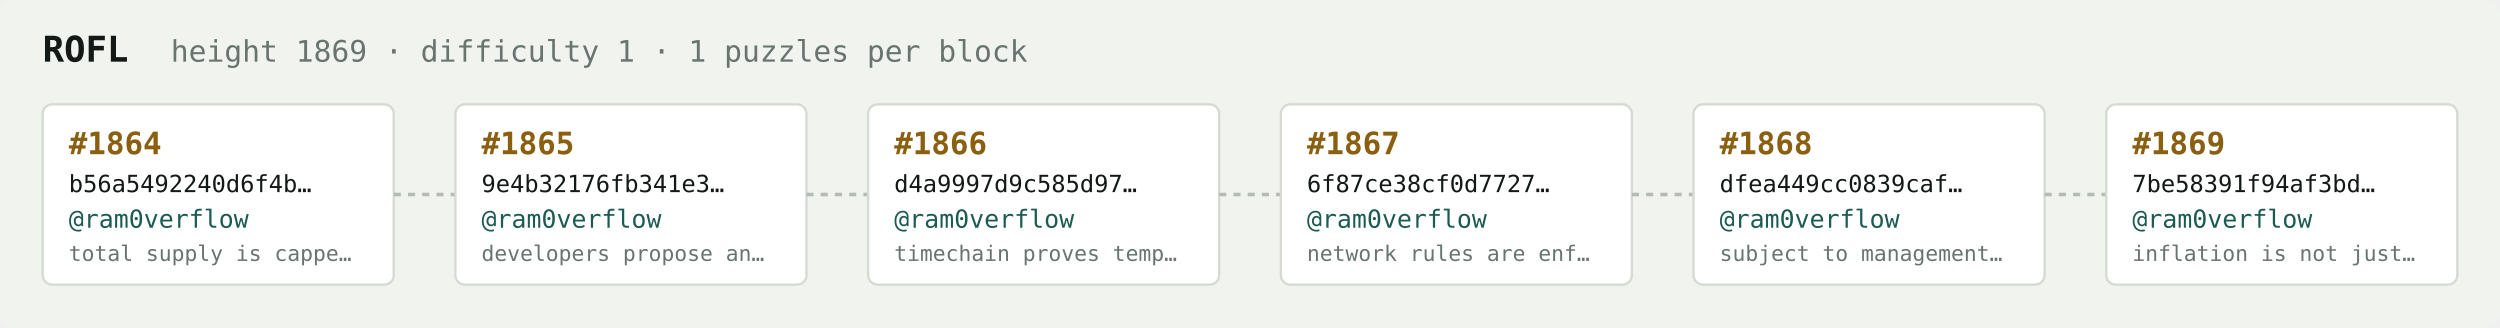
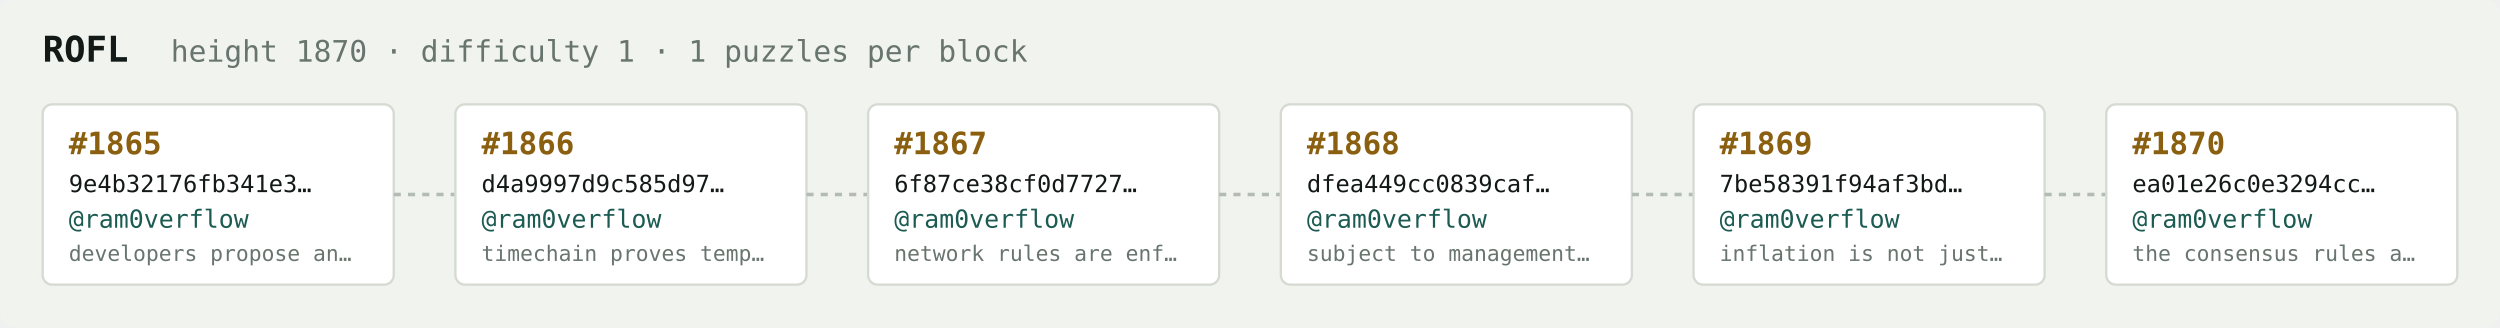
<svg xmlns="http://www.w3.org/2000/svg" width="1054" height="138" viewBox="0 0 1054 138" font-family="ui-monospace,SFMono-Regular,Menlo,monospace">
  <rect fill="#f1f3ef" width="1054" height="138" rx="6" />
  <text x="18" y="26" fill="#121916" font-size="15" font-weight="700">ROFL</text>
-   <text x="72" y="26" fill="#68746e" font-size="12.5">height 1869 · difficulty 1 · 1 puzzles per block</text>
+   <text x="72" y="26" fill="#68746e" font-size="12.5">height 1870 · difficulty 1 · 1 puzzles per block</text>
  <rect x="18" y="44" width="148" height="76" rx="4" fill="#ffffff" stroke="#d5dbd2" stroke-width="1" />
-   <text x="29" y="65" fill="#8a5f10" font-size="13" font-weight="700">#1864</text>
-   <text x="29" y="81" fill="#121916" font-size="10">b56a5492240d6f4b…</text>
+   <text x="29" y="65" fill="#8a5f10" font-size="13" font-weight="700">#1865</text>
+   <text x="29" y="81" fill="#121916" font-size="10">9e4b32176fb341e3…</text>
  <text x="29" y="96" fill="#1c5b52" font-size="10.5">@ram0verflow</text>
-   <text x="29" y="110" fill="#68746e" font-size="9">total supply is cappe…</text>
+   <text x="29" y="110" fill="#68746e" font-size="9">developers propose an…</text>
  <line x1="166" y1="82.0" x2="192" y2="82.0" stroke="#b3bcb4" stroke-width="1.5" stroke-dasharray="3 3" />
  <rect x="192" y="44" width="148" height="76" rx="4" fill="#ffffff" stroke="#d5dbd2" stroke-width="1" />
-   <text x="203" y="65" fill="#8a5f10" font-size="13" font-weight="700">#1865</text>
-   <text x="203" y="81" fill="#121916" font-size="10">9e4b32176fb341e3…</text>
+   <text x="203" y="65" fill="#8a5f10" font-size="13" font-weight="700">#1866</text>
+   <text x="203" y="81" fill="#121916" font-size="10">d4a9997d9c585d97…</text>
  <text x="203" y="96" fill="#1c5b52" font-size="10.5">@ram0verflow</text>
-   <text x="203" y="110" fill="#68746e" font-size="9">developers propose an…</text>
+   <text x="203" y="110" fill="#68746e" font-size="9">timechain proves temp…</text>
  <line x1="340" y1="82.0" x2="366" y2="82.0" stroke="#b3bcb4" stroke-width="1.5" stroke-dasharray="3 3" />
  <rect x="366" y="44" width="148" height="76" rx="4" fill="#ffffff" stroke="#d5dbd2" stroke-width="1" />
-   <text x="377" y="65" fill="#8a5f10" font-size="13" font-weight="700">#1866</text>
-   <text x="377" y="81" fill="#121916" font-size="10">d4a9997d9c585d97…</text>
+   <text x="377" y="65" fill="#8a5f10" font-size="13" font-weight="700">#1867</text>
+   <text x="377" y="81" fill="#121916" font-size="10">6f87ce38cf0d7727…</text>
  <text x="377" y="96" fill="#1c5b52" font-size="10.5">@ram0verflow</text>
-   <text x="377" y="110" fill="#68746e" font-size="9">timechain proves temp…</text>
+   <text x="377" y="110" fill="#68746e" font-size="9">network rules are enf…</text>
  <line x1="514" y1="82.0" x2="540" y2="82.0" stroke="#b3bcb4" stroke-width="1.5" stroke-dasharray="3 3" />
  <rect x="540" y="44" width="148" height="76" rx="4" fill="#ffffff" stroke="#d5dbd2" stroke-width="1" />
-   <text x="551" y="65" fill="#8a5f10" font-size="13" font-weight="700">#1867</text>
-   <text x="551" y="81" fill="#121916" font-size="10">6f87ce38cf0d7727…</text>
+   <text x="551" y="65" fill="#8a5f10" font-size="13" font-weight="700">#1868</text>
+   <text x="551" y="81" fill="#121916" font-size="10">dfea449cc0839caf…</text>
  <text x="551" y="96" fill="#1c5b52" font-size="10.5">@ram0verflow</text>
-   <text x="551" y="110" fill="#68746e" font-size="9">network rules are enf…</text>
+   <text x="551" y="110" fill="#68746e" font-size="9">subject to management…</text>
  <line x1="688" y1="82.0" x2="714" y2="82.0" stroke="#b3bcb4" stroke-width="1.5" stroke-dasharray="3 3" />
  <rect x="714" y="44" width="148" height="76" rx="4" fill="#ffffff" stroke="#d5dbd2" stroke-width="1" />
-   <text x="725" y="65" fill="#8a5f10" font-size="13" font-weight="700">#1868</text>
-   <text x="725" y="81" fill="#121916" font-size="10">dfea449cc0839caf…</text>
+   <text x="725" y="65" fill="#8a5f10" font-size="13" font-weight="700">#1869</text>
+   <text x="725" y="81" fill="#121916" font-size="10">7be58391f94af3bd…</text>
  <text x="725" y="96" fill="#1c5b52" font-size="10.5">@ram0verflow</text>
-   <text x="725" y="110" fill="#68746e" font-size="9">subject to management…</text>
+   <text x="725" y="110" fill="#68746e" font-size="9">inflation is not just…</text>
  <line x1="862" y1="82.0" x2="888" y2="82.0" stroke="#b3bcb4" stroke-width="1.5" stroke-dasharray="3 3" />
  <rect x="888" y="44" width="148" height="76" rx="4" fill="#ffffff" stroke="#d5dbd2" stroke-width="1" />
-   <text x="899" y="65" fill="#8a5f10" font-size="13" font-weight="700">#1869</text>
-   <text x="899" y="81" fill="#121916" font-size="10">7be58391f94af3bd…</text>
+   <text x="899" y="65" fill="#8a5f10" font-size="13" font-weight="700">#1870</text>
+   <text x="899" y="81" fill="#121916" font-size="10">ea01e26c0e3294cc…</text>
  <text x="899" y="96" fill="#1c5b52" font-size="10.5">@ram0verflow</text>
-   <text x="899" y="110" fill="#68746e" font-size="9">inflation is not just…</text>
+   <text x="899" y="110" fill="#68746e" font-size="9">the consensus rules a…</text>
</svg>
